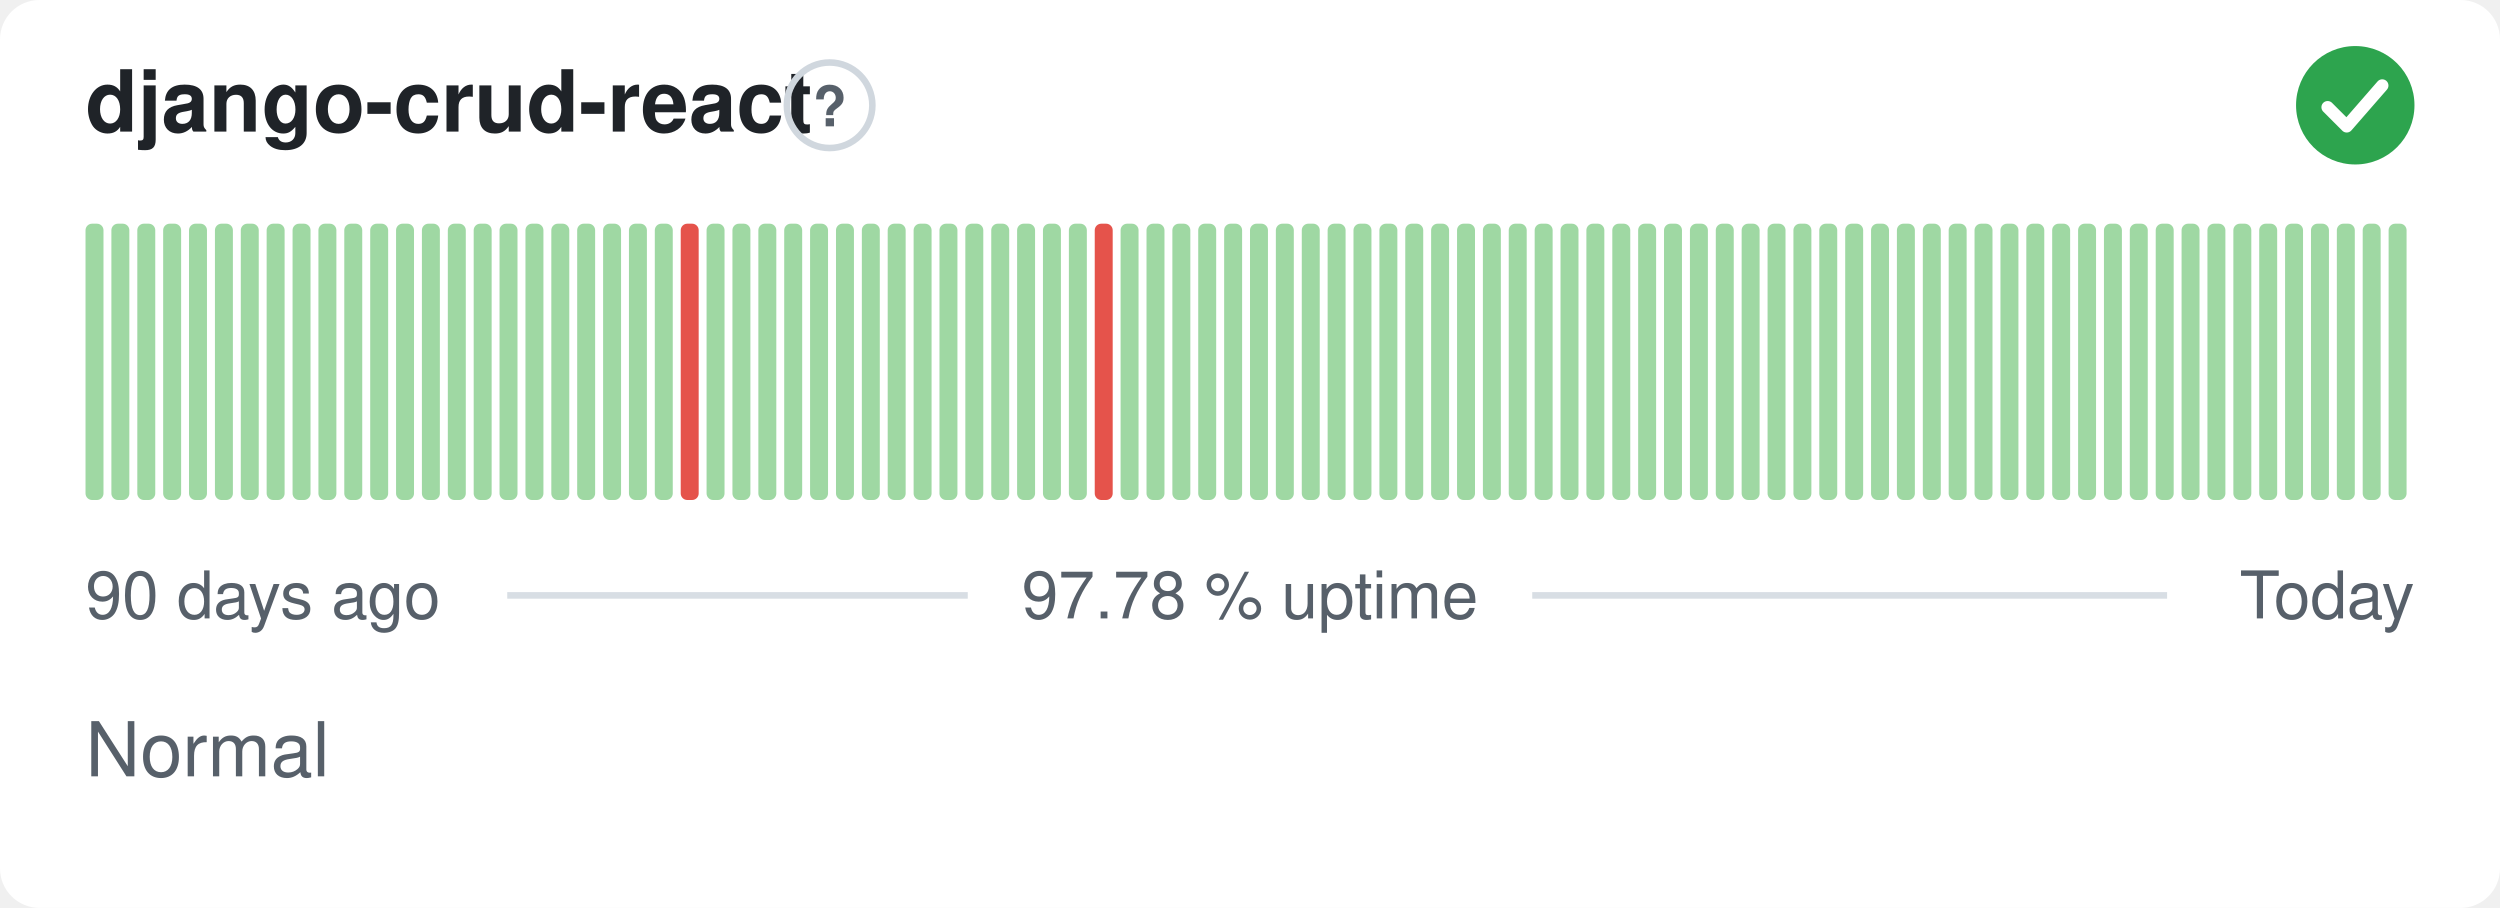
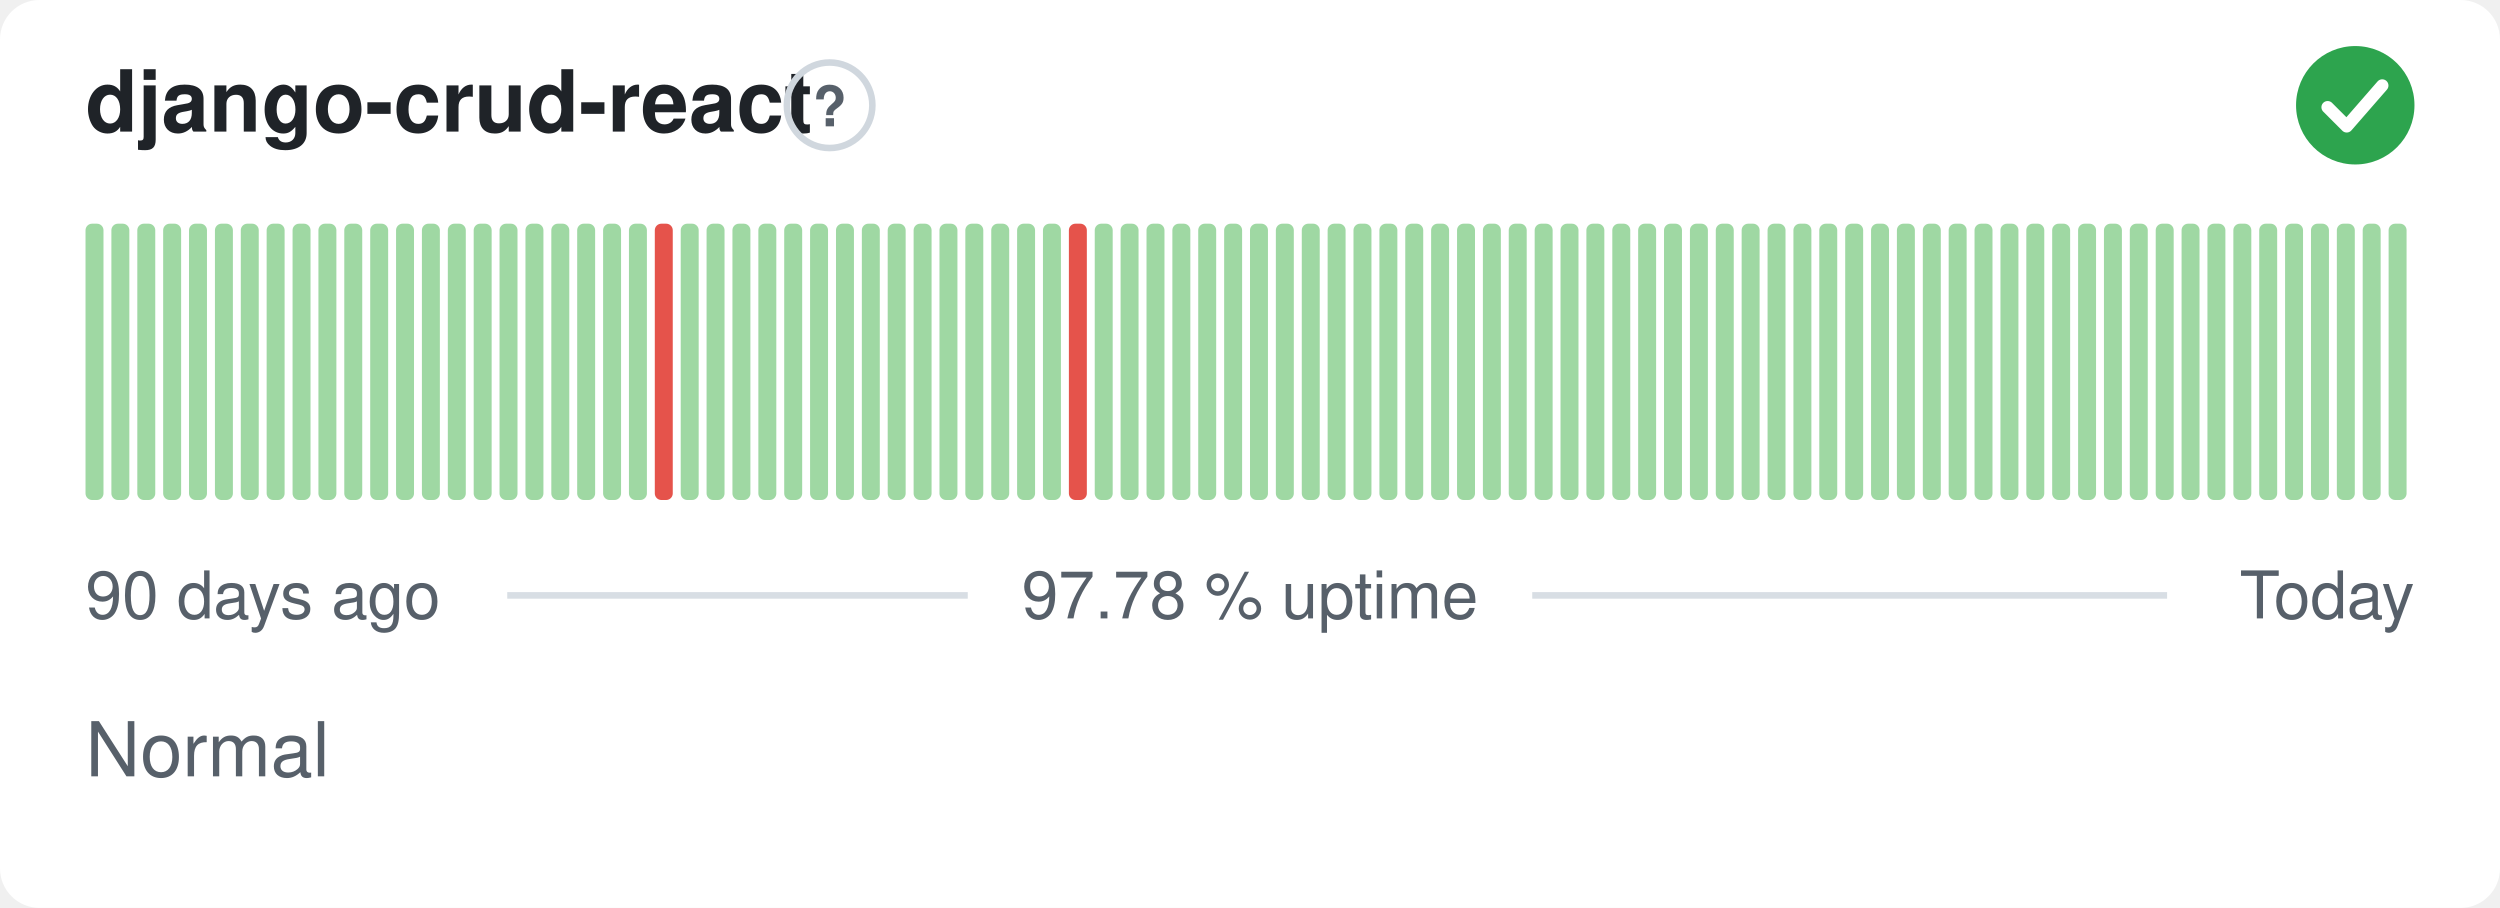
<svg xmlns="http://www.w3.org/2000/svg" width="380" height="138" viewBox="0 0 380 138" role="img" aria-label="django-crud-react: Normal, 97.78 % uptime over the last 90 days" font-family="-apple-system,BlinkMacSystemFont,'Segoe UI',Helvetica,Arial,sans-serif">
  <style>
    @media (prefers-color-scheme: dark) {
      .bg { fill: #0d1117 }
      .title { fill: #e6edf3 }
      .muted { fill: #8b949e }
      .hint { stroke: #30363d }
      .rule { stroke: #30363d }
      .nodata { fill: #21262d }
    }
  </style>
  <rect class="bg" width="380" height="138" rx="6" fill="#ffffff" />
  <text class="title" x="13" y="20" font-size="13" font-weight="600" fill="#1f2328">django-crud-react</text>
  <circle class="hint" cx="126.1" cy="16" r="6.5" fill="none" stroke="#d0d7de" stroke-width="1" />
  <text class="muted" x="126.1" y="19.2" text-anchor="middle" font-size="8.5" font-weight="700" fill="#57606a">?</text>
  <circle cx="358" cy="16" r="9" fill="#2da44e" />
  <path d="M353.80 16.30l2.90 2.90 5.40 -6.20" fill="none" stroke="#fff" stroke-width="1.89" stroke-linecap="round" stroke-linejoin="round" />
  <rect x="13.00" y="34.00" width="2.73" height="42.00" rx="1" fill="#9fd8a3" />
  <rect x="16.93" y="34.00" width="2.73" height="42.00" rx="1" fill="#9fd8a3" />
  <rect x="20.87" y="34.00" width="2.73" height="42.00" rx="1" fill="#9fd8a3" />
  <rect x="24.80" y="34.00" width="2.73" height="42.00" rx="1" fill="#9fd8a3" />
  <rect x="28.73" y="34.00" width="2.73" height="42.00" rx="1" fill="#9fd8a3" />
  <rect x="32.67" y="34.00" width="2.73" height="42.00" rx="1" fill="#9fd8a3" />
  <rect x="36.60" y="34.00" width="2.73" height="42.00" rx="1" fill="#9fd8a3" />
  <rect x="40.53" y="34.00" width="2.73" height="42.00" rx="1" fill="#9fd8a3" />
  <rect x="44.47" y="34.00" width="2.73" height="42.00" rx="1" fill="#9fd8a3" />
  <rect x="48.40" y="34.00" width="2.73" height="42.00" rx="1" fill="#9fd8a3" />
  <rect x="52.33" y="34.00" width="2.73" height="42.00" rx="1" fill="#9fd8a3" />
  <rect x="56.27" y="34.00" width="2.73" height="42.00" rx="1" fill="#9fd8a3" />
  <rect x="60.20" y="34.00" width="2.73" height="42.00" rx="1" fill="#9fd8a3" />
  <rect x="64.13" y="34.00" width="2.73" height="42.00" rx="1" fill="#9fd8a3" />
  <rect x="68.07" y="34.00" width="2.73" height="42.00" rx="1" fill="#9fd8a3" />
  <rect x="72.00" y="34.00" width="2.73" height="42.00" rx="1" fill="#9fd8a3" />
  <rect x="75.93" y="34.00" width="2.73" height="42.00" rx="1" fill="#9fd8a3" />
  <rect x="79.87" y="34.00" width="2.73" height="42.00" rx="1" fill="#9fd8a3" />
  <rect x="83.80" y="34.00" width="2.73" height="42.00" rx="1" fill="#9fd8a3" />
  <rect x="87.73" y="34.00" width="2.73" height="42.00" rx="1" fill="#9fd8a3" />
  <rect x="91.67" y="34.00" width="2.73" height="42.00" rx="1" fill="#9fd8a3" />
  <rect x="95.60" y="34.00" width="2.73" height="42.00" rx="1" fill="#9fd8a3" />
-   <rect x="99.53" y="34.00" width="2.73" height="42.00" rx="1" fill="#9fd8a3" />
-   <rect x="103.47" y="34.00" width="2.73" height="42.00" rx="1" fill="#e5534b" />
+   <rect x="99.53" y="34.00" width="2.73" height="42.00" rx="1" fill="#e5534b" />
+   <rect x="103.47" y="34.00" width="2.73" height="42.00" rx="1" fill="#9fd8a3" />
  <rect x="107.40" y="34.00" width="2.73" height="42.00" rx="1" fill="#9fd8a3" />
  <rect x="111.33" y="34.00" width="2.73" height="42.00" rx="1" fill="#9fd8a3" />
  <rect x="115.27" y="34.00" width="2.73" height="42.00" rx="1" fill="#9fd8a3" />
  <rect x="119.20" y="34.00" width="2.73" height="42.00" rx="1" fill="#9fd8a3" />
  <rect x="123.13" y="34.00" width="2.73" height="42.00" rx="1" fill="#9fd8a3" />
  <rect x="127.07" y="34.00" width="2.73" height="42.00" rx="1" fill="#9fd8a3" />
  <rect x="131.00" y="34.00" width="2.73" height="42.00" rx="1" fill="#9fd8a3" />
  <rect x="134.93" y="34.00" width="2.73" height="42.00" rx="1" fill="#9fd8a3" />
  <rect x="138.87" y="34.00" width="2.73" height="42.00" rx="1" fill="#9fd8a3" />
  <rect x="142.80" y="34.00" width="2.73" height="42.00" rx="1" fill="#9fd8a3" />
  <rect x="146.73" y="34.00" width="2.73" height="42.00" rx="1" fill="#9fd8a3" />
  <rect x="150.67" y="34.00" width="2.73" height="42.00" rx="1" fill="#9fd8a3" />
  <rect x="154.60" y="34.00" width="2.73" height="42.00" rx="1" fill="#9fd8a3" />
  <rect x="158.53" y="34.00" width="2.73" height="42.00" rx="1" fill="#9fd8a3" />
-   <rect x="162.47" y="34.00" width="2.73" height="42.00" rx="1" fill="#9fd8a3" />
-   <rect x="166.40" y="34.00" width="2.73" height="42.00" rx="1" fill="#e5534b" />
+   <rect x="162.47" y="34.00" width="2.73" height="42.00" rx="1" fill="#e5534b" />
+   <rect x="166.40" y="34.00" width="2.73" height="42.00" rx="1" fill="#9fd8a3" />
  <rect x="170.33" y="34.00" width="2.73" height="42.00" rx="1" fill="#9fd8a3" />
  <rect x="174.27" y="34.00" width="2.73" height="42.00" rx="1" fill="#9fd8a3" />
  <rect x="178.20" y="34.00" width="2.73" height="42.00" rx="1" fill="#9fd8a3" />
  <rect x="182.13" y="34.00" width="2.73" height="42.00" rx="1" fill="#9fd8a3" />
  <rect x="186.07" y="34.00" width="2.73" height="42.00" rx="1" fill="#9fd8a3" />
  <rect x="190.00" y="34.00" width="2.73" height="42.00" rx="1" fill="#9fd8a3" />
  <rect x="193.93" y="34.00" width="2.73" height="42.00" rx="1" fill="#9fd8a3" />
  <rect x="197.87" y="34.00" width="2.73" height="42.00" rx="1" fill="#9fd8a3" />
  <rect x="201.80" y="34.00" width="2.73" height="42.00" rx="1" fill="#9fd8a3" />
  <rect x="205.73" y="34.00" width="2.73" height="42.00" rx="1" fill="#9fd8a3" />
  <rect x="209.67" y="34.00" width="2.73" height="42.00" rx="1" fill="#9fd8a3" />
  <rect x="213.60" y="34.00" width="2.73" height="42.00" rx="1" fill="#9fd8a3" />
  <rect x="217.53" y="34.00" width="2.73" height="42.00" rx="1" fill="#9fd8a3" />
  <rect x="221.47" y="34.00" width="2.73" height="42.00" rx="1" fill="#9fd8a3" />
  <rect x="225.40" y="34.00" width="2.73" height="42.00" rx="1" fill="#9fd8a3" />
  <rect x="229.33" y="34.00" width="2.73" height="42.00" rx="1" fill="#9fd8a3" />
  <rect x="233.27" y="34.00" width="2.73" height="42.00" rx="1" fill="#9fd8a3" />
  <rect x="237.20" y="34.00" width="2.73" height="42.00" rx="1" fill="#9fd8a3" />
  <rect x="241.13" y="34.00" width="2.73" height="42.00" rx="1" fill="#9fd8a3" />
  <rect x="245.07" y="34.00" width="2.73" height="42.00" rx="1" fill="#9fd8a3" />
  <rect x="249.00" y="34.00" width="2.73" height="42.00" rx="1" fill="#9fd8a3" />
  <rect x="252.93" y="34.00" width="2.73" height="42.00" rx="1" fill="#9fd8a3" />
  <rect x="256.87" y="34.00" width="2.73" height="42.00" rx="1" fill="#9fd8a3" />
  <rect x="260.80" y="34.00" width="2.73" height="42.00" rx="1" fill="#9fd8a3" />
  <rect x="264.73" y="34.00" width="2.73" height="42.00" rx="1" fill="#9fd8a3" />
  <rect x="268.67" y="34.00" width="2.73" height="42.00" rx="1" fill="#9fd8a3" />
  <rect x="272.60" y="34.00" width="2.73" height="42.00" rx="1" fill="#9fd8a3" />
  <rect x="276.53" y="34.00" width="2.73" height="42.00" rx="1" fill="#9fd8a3" />
  <rect x="280.47" y="34.00" width="2.73" height="42.00" rx="1" fill="#9fd8a3" />
  <rect x="284.40" y="34.00" width="2.73" height="42.00" rx="1" fill="#9fd8a3" />
  <rect x="288.33" y="34.00" width="2.73" height="42.00" rx="1" fill="#9fd8a3" />
  <rect x="292.27" y="34.00" width="2.73" height="42.00" rx="1" fill="#9fd8a3" />
  <rect x="296.20" y="34.00" width="2.73" height="42.00" rx="1" fill="#9fd8a3" />
  <rect x="300.13" y="34.00" width="2.73" height="42.00" rx="1" fill="#9fd8a3" />
  <rect x="304.07" y="34.00" width="2.73" height="42.00" rx="1" fill="#9fd8a3" />
  <rect x="308.00" y="34.00" width="2.73" height="42.00" rx="1" fill="#9fd8a3" />
  <rect x="311.93" y="34.00" width="2.73" height="42.00" rx="1" fill="#9fd8a3" />
  <rect x="315.87" y="34.00" width="2.73" height="42.00" rx="1" fill="#9fd8a3" />
  <rect x="319.80" y="34.00" width="2.73" height="42.00" rx="1" fill="#9fd8a3" />
  <rect x="323.73" y="34.00" width="2.73" height="42.00" rx="1" fill="#9fd8a3" />
  <rect x="327.67" y="34.00" width="2.73" height="42.00" rx="1" fill="#9fd8a3" />
  <rect x="331.60" y="34.00" width="2.73" height="42.00" rx="1" fill="#9fd8a3" />
  <rect x="335.53" y="34.00" width="2.73" height="42.00" rx="1" fill="#9fd8a3" />
  <rect x="339.47" y="34.00" width="2.73" height="42.00" rx="1" fill="#9fd8a3" />
  <rect x="343.40" y="34.00" width="2.73" height="42.00" rx="1" fill="#9fd8a3" />
  <rect x="347.33" y="34.00" width="2.73" height="42.00" rx="1" fill="#9fd8a3" />
  <rect x="351.27" y="34.00" width="2.73" height="42.00" rx="1" fill="#9fd8a3" />
  <rect x="355.20" y="34.00" width="2.73" height="42.00" rx="1" fill="#9fd8a3" />
  <rect x="359.13" y="34.00" width="2.73" height="42.00" rx="1" fill="#9fd8a3" />
  <rect x="363.07" y="34.00" width="2.73" height="42.00" rx="1" fill="#9fd8a3" />
  <text class="muted" x="13" y="94" font-size="10" fill="#57606a">90 days ago</text>
  <text class="muted" x="190" y="94" text-anchor="middle" font-size="10" fill="#57606a">97.78 % uptime</text>
  <text class="muted" x="367" y="94" text-anchor="end" font-size="10" fill="#57606a">Today</text>
  <line class="rule" x1="77.1" y1="90.5" x2="147.1" y2="90.5" stroke="#d8dee4" stroke-width="1" />
  <line class="rule" x1="232.9" y1="90.5" x2="329.4" y2="90.5" stroke="#d8dee4" stroke-width="1" />
  <text class="muted" x="13" y="118" font-size="11.5" fill="#57606a">Normal</text>
</svg>
